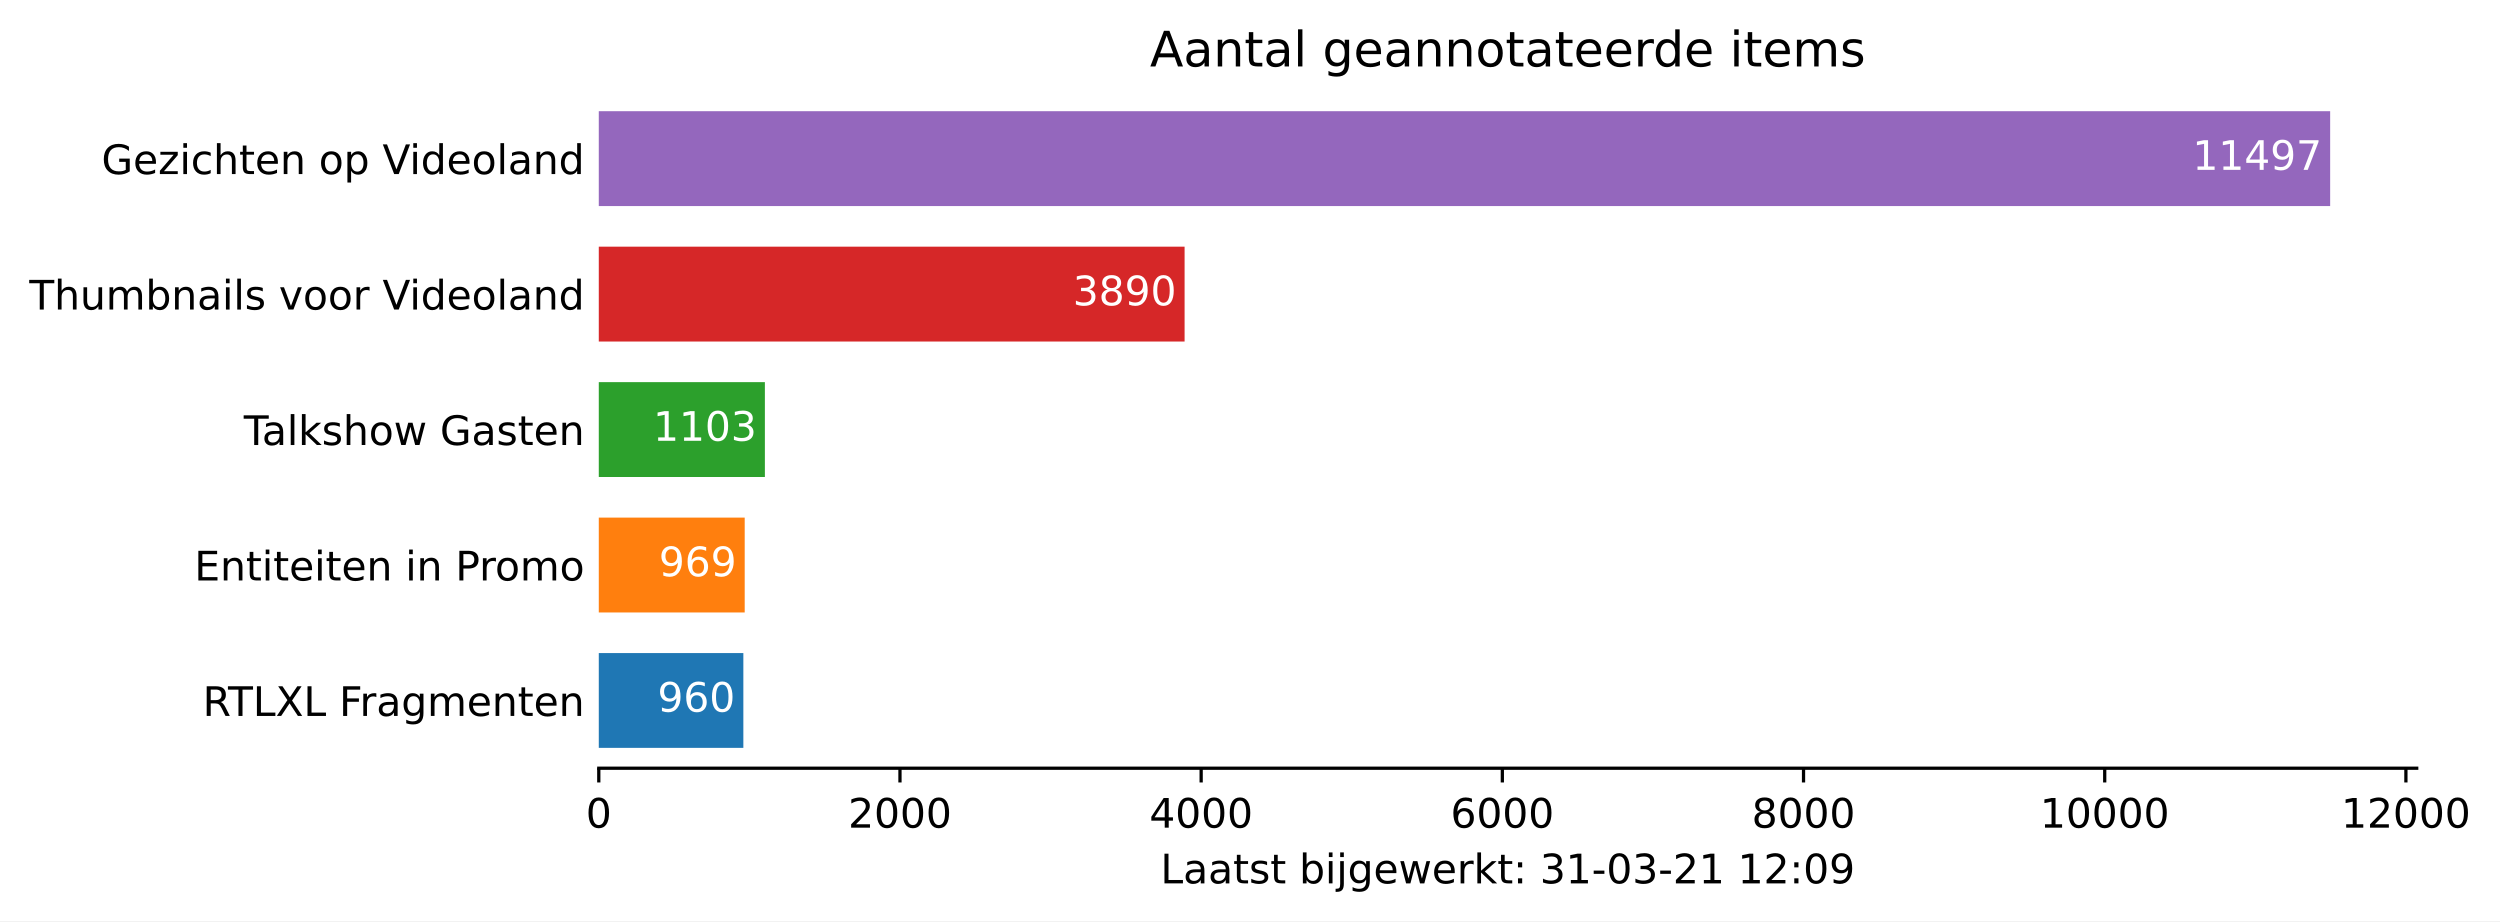
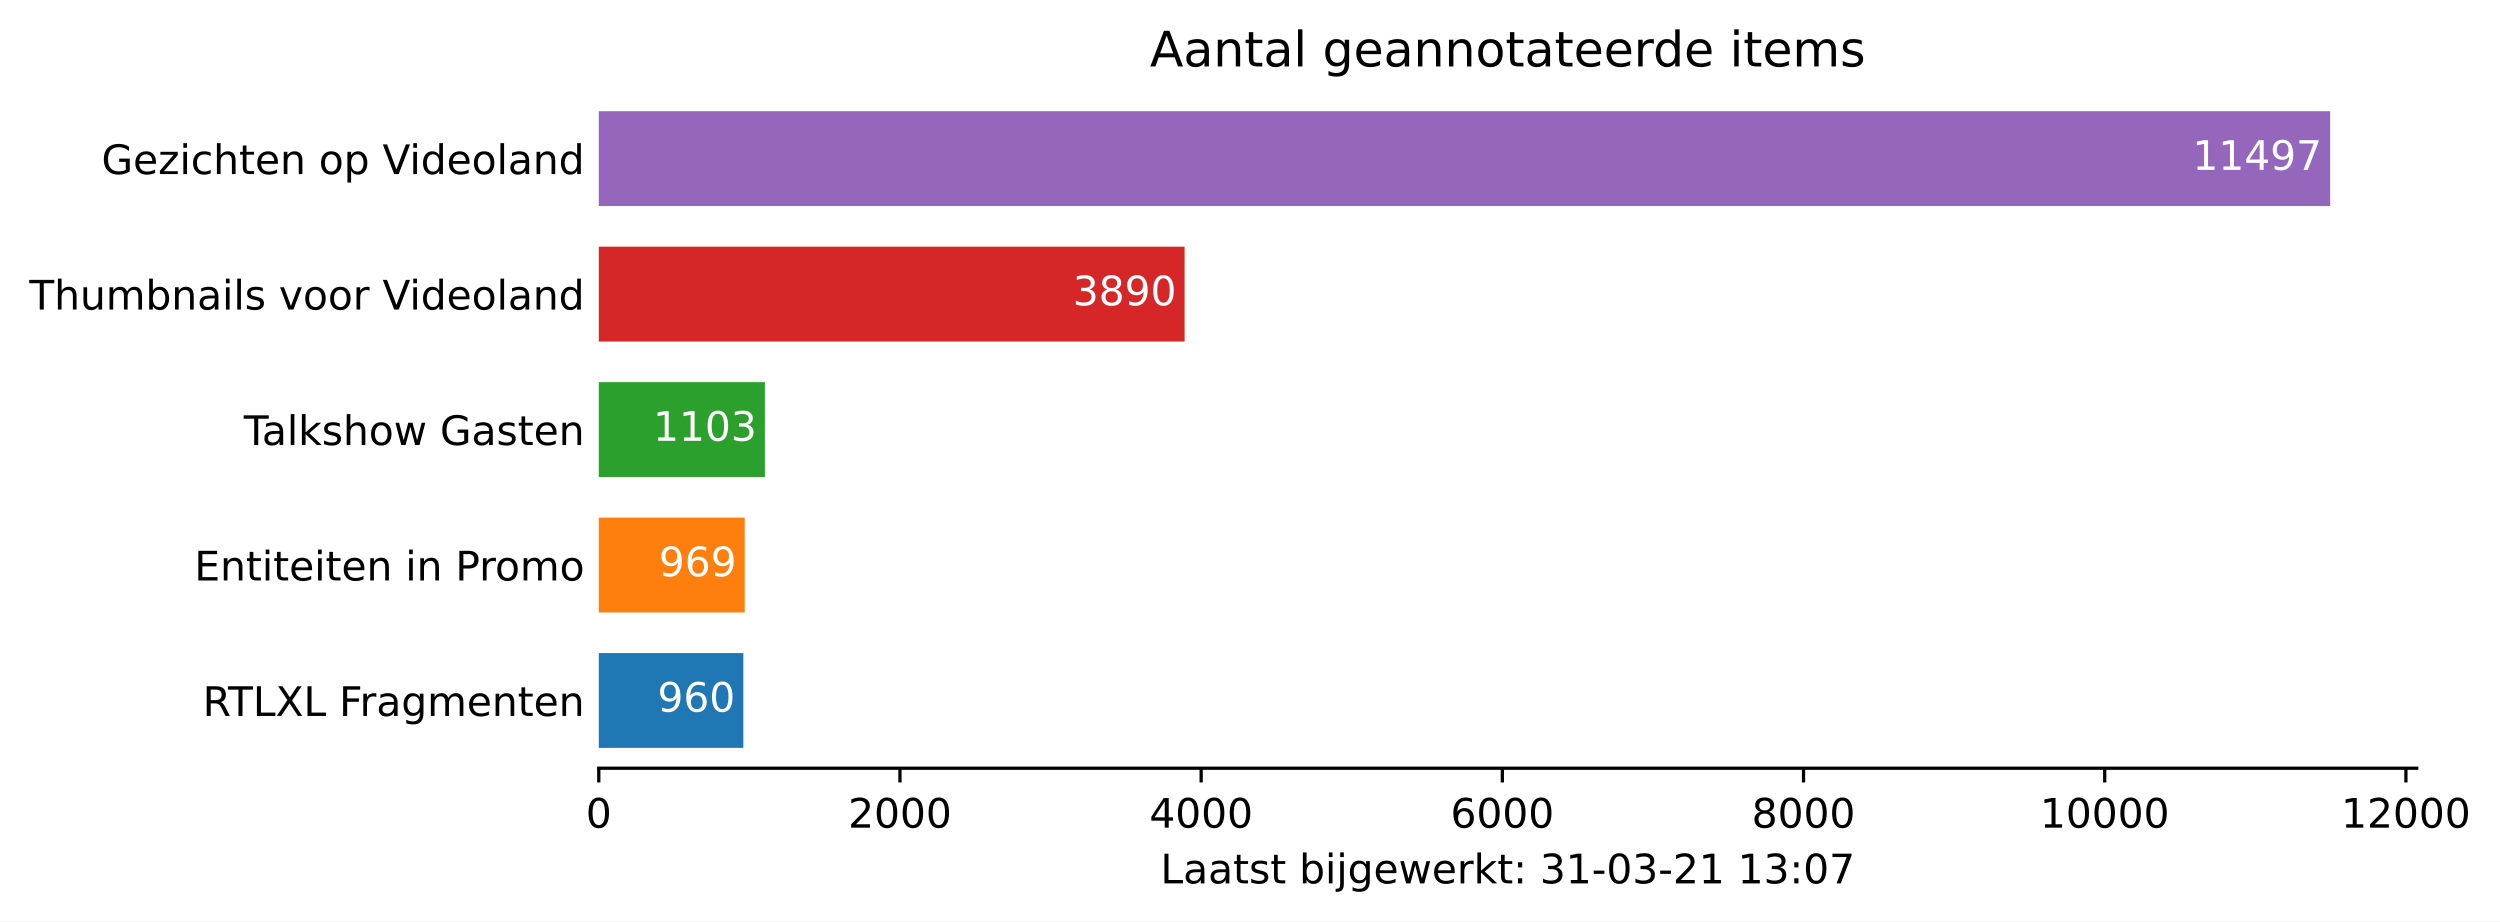
<svg xmlns="http://www.w3.org/2000/svg" xmlns:xlink="http://www.w3.org/1999/xlink" height="226.194pt" version="1.1" viewBox="0 0 613.882 226.194" width="613.882pt">
  <defs>
    <style type="text/css">*{stroke-linecap:butt;stroke-linejoin:round;}</style>
  </defs>
  <g id="figure_1">
    <g id="patch_1">
      <path d="M 0 226.194  L 613.882 226.194  L 613.882 0  L 0 0  z " style="fill:#ffffff;" />
    </g>
    <g id="axes_1">
      <g id="patch_2">
        <path d="M 147.033 188.638  L 593.433 188.638  L 593.433 22.318  L 147.033 22.318  z " style="fill:#ffffff;" />
      </g>
      <g id="patch_3">
-         <path clip-path="url(#p473a763b4d)" d="M 147.033 183.649  L 182.532 183.649  L 182.532 160.364  L 147.033 160.364  z " style="fill:#1f77b4;" />
+         <path clip-path="url(#p6f195772af)" d="M 147.033 183.649  L 182.532 183.649  L 182.532 160.364  L 147.033 160.364  z " style="fill:#1f77b4;" />
      </g>
      <g id="patch_4">
-         <path clip-path="url(#p473a763b4d)" d="M 147.033 150.385  L 182.865 150.385  L 182.865 127.1  L 147.033 127.1  z " style="fill:#ff7f0e;" />
+         <path clip-path="url(#p6f195772af)" d="M 147.033 150.385  L 182.865 150.385  L 182.865 127.1  L 147.033 127.1  z " style="fill:#ff7f0e;" />
      </g>
      <g id="patch_5">
-         <path clip-path="url(#p473a763b4d)" d="M 147.033 117.121  L 187.82 117.121  L 187.82 93.836  L 147.033 93.836  z " style="fill:#2ca02c;" />
+         <path clip-path="url(#p6f195772af)" d="M 147.033 117.121  L 187.82 117.121  L 187.82 93.836  L 147.033 93.836  z " style="fill:#2ca02c;" />
      </g>
      <g id="patch_6">
-         <path clip-path="url(#p473a763b4d)" d="M 147.033 83.857  L 290.88 83.857  L 290.88 60.572  L 147.033 60.572  z " style="fill:#d62728;" />
+         <path clip-path="url(#p6f195772af)" d="M 147.033 83.857  L 290.88 83.857  L 290.88 60.572  L 147.033 60.572  z " style="fill:#d62728;" />
      </g>
      <g id="patch_7">
-         <path clip-path="url(#p473a763b4d)" d="M 147.033 50.593  L 572.176 50.593  L 572.176 27.308  L 147.033 27.308  z " style="fill:#9467bd;" />
+         <path clip-path="url(#p6f195772af)" d="M 147.033 50.593  L 572.176 50.593  L 572.176 27.308  L 147.033 27.308  z " style="fill:#9467bd;" />
      </g>
      <g id="matplotlib.axis_1">
        <g id="xtick_1">
          <g id="line2d_1">
            <defs>
-               <path d="M 0 0  L 0 3.5  " id="m1b394b6d8b" style="stroke:#000000;stroke-width:0.8;" />
+               <path d="M 0 0  L 0 3.5  " id="m5b0b73ad3b" style="stroke:#000000;stroke-width:0.8;" />
            </defs>
            <g>
-               <use style="stroke:#000000;stroke-width:0.8;" x="147.033" xlink:href="#m1b394b6d8b" y="188.638" />
+               <use style="stroke:#000000;stroke-width:0.8;" x="147.033" xlink:href="#m5b0b73ad3b" y="188.638" />
            </g>
          </g>
          <g id="text_1">
            <g transform="translate(143.8516 203.2366)scale(0.1 -0.1)">
              <defs>
                <path d="M 2034 4250  Q 1547 4250 1301 3770  Q 1056 3291 1056 2328  Q 1056 1369 1301 889  Q 1547 409 2034 409  Q 2525 409 2770 889  Q 3016 1369 3016 2328  Q 3016 3291 2770 3770  Q 2525 4250 2034 4250  z M 2034 4750  Q 2819 4750 3233 4129  Q 3647 3509 3647 2328  Q 3647 1150 3233 529  Q 2819 -91 2034 -91  Q 1250 -91 836 529  Q 422 1150 422 2328  Q 422 3509 836 4129  Q 1250 4750 2034 4750  z " id="DejaVuSans-30" transform="scale(0.015625)" />
              </defs>
              <use xlink:href="#DejaVuSans-30" />
            </g>
          </g>
        </g>
        <g id="xtick_2">
          <g id="line2d_2">
            <g>
-               <use style="stroke:#000000;stroke-width:0.8;" x="220.99" xlink:href="#m1b394b6d8b" y="188.638" />
+               <use style="stroke:#000000;stroke-width:0.8;" x="220.99" xlink:href="#m5b0b73ad3b" y="188.638" />
            </g>
          </g>
          <g id="text_2">
            <g transform="translate(208.265 203.2366)scale(0.1 -0.1)">
              <defs>
                <path d="M 1228 531  L 3431 531  L 3431 0  L 469 0  L 469 531  Q 828 903 1448 1529  Q 2069 2156 2228 2338  Q 2531 2678 2651 2914  Q 2772 3150 2772 3378  Q 2772 3750 2511 3984  Q 2250 4219 1831 4219  Q 1534 4219 1204 4116  Q 875 4013 500 3803  L 500 4441  Q 881 4594 1212 4672  Q 1544 4750 1819 4750  Q 2544 4750 2975 4387  Q 3406 4025 3406 3419  Q 3406 3131 3298 2873  Q 3191 2616 2906 2266  Q 2828 2175 2409 1742  Q 1991 1309 1228 531  z " id="DejaVuSans-32" transform="scale(0.015625)" />
              </defs>
              <use xlink:href="#DejaVuSans-32" />
              <use x="63.623" xlink:href="#DejaVuSans-30" />
              <use x="127.246" xlink:href="#DejaVuSans-30" />
              <use x="190.869" xlink:href="#DejaVuSans-30" />
            </g>
          </g>
        </g>
        <g id="xtick_3">
          <g id="line2d_3">
            <g>
-               <use style="stroke:#000000;stroke-width:0.8;" x="294.947" xlink:href="#m1b394b6d8b" y="188.638" />
+               <use style="stroke:#000000;stroke-width:0.8;" x="294.947" xlink:href="#m5b0b73ad3b" y="188.638" />
            </g>
          </g>
          <g id="text_3">
            <g transform="translate(282.2222 203.2366)scale(0.1 -0.1)">
              <defs>
                <path d="M 2419 4116  L 825 1625  L 2419 1625  L 2419 4116  z M 2253 4666  L 3047 4666  L 3047 1625  L 3713 1625  L 3713 1100  L 3047 1100  L 3047 0  L 2419 0  L 2419 1100  L 313 1100  L 313 1709  L 2253 4666  z " id="DejaVuSans-34" transform="scale(0.015625)" />
              </defs>
              <use xlink:href="#DejaVuSans-34" />
              <use x="63.623" xlink:href="#DejaVuSans-30" />
              <use x="127.246" xlink:href="#DejaVuSans-30" />
              <use x="190.869" xlink:href="#DejaVuSans-30" />
            </g>
          </g>
        </g>
        <g id="xtick_4">
          <g id="line2d_4">
            <g>
-               <use style="stroke:#000000;stroke-width:0.8;" x="368.904" xlink:href="#m1b394b6d8b" y="188.638" />
+               <use style="stroke:#000000;stroke-width:0.8;" x="368.904" xlink:href="#m5b0b73ad3b" y="188.638" />
            </g>
          </g>
          <g id="text_4">
            <g transform="translate(356.1794 203.2366)scale(0.1 -0.1)">
              <defs>
                <path d="M 2113 2584  Q 1688 2584 1439 2293  Q 1191 2003 1191 1497  Q 1191 994 1439 701  Q 1688 409 2113 409  Q 2538 409 2786 701  Q 3034 994 3034 1497  Q 3034 2003 2786 2293  Q 2538 2584 2113 2584  z M 3366 4563  L 3366 3988  Q 3128 4100 2886 4159  Q 2644 4219 2406 4219  Q 1781 4219 1451 3797  Q 1122 3375 1075 2522  Q 1259 2794 1537 2939  Q 1816 3084 2150 3084  Q 2853 3084 3261 2657  Q 3669 2231 3669 1497  Q 3669 778 3244 343  Q 2819 -91 2113 -91  Q 1303 -91 875 529  Q 447 1150 447 2328  Q 447 3434 972 4092  Q 1497 4750 2381 4750  Q 2619 4750 2861 4703  Q 3103 4656 3366 4563  z " id="DejaVuSans-36" transform="scale(0.015625)" />
              </defs>
              <use xlink:href="#DejaVuSans-36" />
              <use x="63.623" xlink:href="#DejaVuSans-30" />
              <use x="127.246" xlink:href="#DejaVuSans-30" />
              <use x="190.869" xlink:href="#DejaVuSans-30" />
            </g>
          </g>
        </g>
        <g id="xtick_5">
          <g id="line2d_5">
            <g>
-               <use style="stroke:#000000;stroke-width:0.8;" x="442.862" xlink:href="#m1b394b6d8b" y="188.638" />
+               <use style="stroke:#000000;stroke-width:0.8;" x="442.862" xlink:href="#m5b0b73ad3b" y="188.638" />
            </g>
          </g>
          <g id="text_5">
            <g transform="translate(430.1365 203.2366)scale(0.1 -0.1)">
              <defs>
                <path d="M 2034 2216  Q 1584 2216 1326 1975  Q 1069 1734 1069 1313  Q 1069 891 1326 650  Q 1584 409 2034 409  Q 2484 409 2743 651  Q 3003 894 3003 1313  Q 3003 1734 2745 1975  Q 2488 2216 2034 2216  z M 1403 2484  Q 997 2584 770 2862  Q 544 3141 544 3541  Q 544 4100 942 4425  Q 1341 4750 2034 4750  Q 2731 4750 3128 4425  Q 3525 4100 3525 3541  Q 3525 3141 3298 2862  Q 3072 2584 2669 2484  Q 3125 2378 3379 2068  Q 3634 1759 3634 1313  Q 3634 634 3220 271  Q 2806 -91 2034 -91  Q 1263 -91 848 271  Q 434 634 434 1313  Q 434 1759 690 2068  Q 947 2378 1403 2484  z M 1172 3481  Q 1172 3119 1398 2916  Q 1625 2713 2034 2713  Q 2441 2713 2670 2916  Q 2900 3119 2900 3481  Q 2900 3844 2670 4047  Q 2441 4250 2034 4250  Q 1625 4250 1398 4047  Q 1172 3844 1172 3481  z " id="DejaVuSans-38" transform="scale(0.015625)" />
              </defs>
              <use xlink:href="#DejaVuSans-38" />
              <use x="63.623" xlink:href="#DejaVuSans-30" />
              <use x="127.246" xlink:href="#DejaVuSans-30" />
              <use x="190.869" xlink:href="#DejaVuSans-30" />
            </g>
          </g>
        </g>
        <g id="xtick_6">
          <g id="line2d_6">
            <g>
-               <use style="stroke:#000000;stroke-width:0.8;" x="516.819" xlink:href="#m1b394b6d8b" y="188.638" />
+               <use style="stroke:#000000;stroke-width:0.8;" x="516.819" xlink:href="#m5b0b73ad3b" y="188.638" />
            </g>
          </g>
          <g id="text_6">
            <g transform="translate(500.9125 203.2366)scale(0.1 -0.1)">
              <defs>
                <path d="M 794 531  L 1825 531  L 1825 4091  L 703 3866  L 703 4441  L 1819 4666  L 2450 4666  L 2450 531  L 3481 531  L 3481 0  L 794 0  L 794 531  z " id="DejaVuSans-31" transform="scale(0.015625)" />
              </defs>
              <use xlink:href="#DejaVuSans-31" />
              <use x="63.623" xlink:href="#DejaVuSans-30" />
              <use x="127.246" xlink:href="#DejaVuSans-30" />
              <use x="190.869" xlink:href="#DejaVuSans-30" />
              <use x="254.492" xlink:href="#DejaVuSans-30" />
            </g>
          </g>
        </g>
        <g id="xtick_7">
          <g id="line2d_7">
            <g>
-               <use style="stroke:#000000;stroke-width:0.8;" x="590.776" xlink:href="#m1b394b6d8b" y="188.638" />
+               <use style="stroke:#000000;stroke-width:0.8;" x="590.776" xlink:href="#m5b0b73ad3b" y="188.638" />
            </g>
          </g>
          <g id="text_7">
            <g transform="translate(574.8697 203.2366)scale(0.1 -0.1)">
              <use xlink:href="#DejaVuSans-31" />
              <use x="63.623" xlink:href="#DejaVuSans-32" />
              <use x="127.246" xlink:href="#DejaVuSans-30" />
              <use x="190.869" xlink:href="#DejaVuSans-30" />
              <use x="254.492" xlink:href="#DejaVuSans-30" />
            </g>
          </g>
        </g>
        <g id="text_8">
          <g transform="translate(284.9578 216.9147)scale(0.1 -0.1)">
            <defs>
              <path d="M 628 4666  L 1259 4666  L 1259 531  L 3531 531  L 3531 0  L 628 0  L 628 4666  z " id="DejaVuSans-4c" transform="scale(0.015625)" />
              <path d="M 2194 1759  Q 1497 1759 1228 1600  Q 959 1441 959 1056  Q 959 750 1161 570  Q 1363 391 1709 391  Q 2188 391 2477 730  Q 2766 1069 2766 1631  L 2766 1759  L 2194 1759  z M 3341 1997  L 3341 0  L 2766 0  L 2766 531  Q 2569 213 2275 61  Q 1981 -91 1556 -91  Q 1019 -91 701 211  Q 384 513 384 1019  Q 384 1609 779 1909  Q 1175 2209 1959 2209  L 2766 2209  L 2766 2266  Q 2766 2663 2505 2880  Q 2244 3097 1772 3097  Q 1472 3097 1187 3025  Q 903 2953 641 2809  L 641 3341  Q 956 3463 1253 3523  Q 1550 3584 1831 3584  Q 2591 3584 2966 3190  Q 3341 2797 3341 1997  z " id="DejaVuSans-61" transform="scale(0.015625)" />
              <path d="M 1172 4494  L 1172 3500  L 2356 3500  L 2356 3053  L 1172 3053  L 1172 1153  Q 1172 725 1289 603  Q 1406 481 1766 481  L 2356 481  L 2356 0  L 1766 0  Q 1100 0 847 248  Q 594 497 594 1153  L 594 3053  L 172 3053  L 172 3500  L 594 3500  L 594 4494  L 1172 4494  z " id="DejaVuSans-74" transform="scale(0.015625)" />
              <path d="M 2834 3397  L 2834 2853  Q 2591 2978 2328 3040  Q 2066 3103 1784 3103  Q 1356 3103 1142 2972  Q 928 2841 928 2578  Q 928 2378 1081 2264  Q 1234 2150 1697 2047  L 1894 2003  Q 2506 1872 2764 1633  Q 3022 1394 3022 966  Q 3022 478 2636 193  Q 2250 -91 1575 -91  Q 1294 -91 989 -36  Q 684 19 347 128  L 347 722  Q 666 556 975 473  Q 1284 391 1588 391  Q 1994 391 2212 530  Q 2431 669 2431 922  Q 2431 1156 2273 1281  Q 2116 1406 1581 1522  L 1381 1569  Q 847 1681 609 1914  Q 372 2147 372 2553  Q 372 3047 722 3315  Q 1072 3584 1716 3584  Q 2034 3584 2315 3537  Q 2597 3491 2834 3397  z " id="DejaVuSans-73" transform="scale(0.015625)" />
              <path id="DejaVuSans-20" transform="scale(0.015625)" />
              <path d="M 3116 1747  Q 3116 2381 2855 2742  Q 2594 3103 2138 3103  Q 1681 3103 1420 2742  Q 1159 2381 1159 1747  Q 1159 1113 1420 752  Q 1681 391 2138 391  Q 2594 391 2855 752  Q 3116 1113 3116 1747  z M 1159 2969  Q 1341 3281 1617 3432  Q 1894 3584 2278 3584  Q 2916 3584 3314 3078  Q 3713 2572 3713 1747  Q 3713 922 3314 415  Q 2916 -91 2278 -91  Q 1894 -91 1617 61  Q 1341 213 1159 525  L 1159 0  L 581 0  L 581 4863  L 1159 4863  L 1159 2969  z " id="DejaVuSans-62" transform="scale(0.015625)" />
              <path d="M 603 3500  L 1178 3500  L 1178 0  L 603 0  L 603 3500  z M 603 4863  L 1178 4863  L 1178 4134  L 603 4134  L 603 4863  z " id="DejaVuSans-69" transform="scale(0.015625)" />
              <path d="M 603 3500  L 1178 3500  L 1178 -63  Q 1178 -731 923 -1031  Q 669 -1331 103 -1331  L -116 -1331  L -116 -844  L 38 -844  Q 366 -844 484 -692  Q 603 -541 603 -63  L 603 3500  z M 603 4863  L 1178 4863  L 1178 4134  L 603 4134  L 603 4863  z " id="DejaVuSans-6a" transform="scale(0.015625)" />
              <path d="M 2906 1791  Q 2906 2416 2648 2759  Q 2391 3103 1925 3103  Q 1463 3103 1205 2759  Q 947 2416 947 1791  Q 947 1169 1205 825  Q 1463 481 1925 481  Q 2391 481 2648 825  Q 2906 1169 2906 1791  z M 3481 434  Q 3481 -459 3084 -895  Q 2688 -1331 1869 -1331  Q 1566 -1331 1297 -1286  Q 1028 -1241 775 -1147  L 775 -588  Q 1028 -725 1275 -790  Q 1522 -856 1778 -856  Q 2344 -856 2625 -561  Q 2906 -266 2906 331  L 2906 616  Q 2728 306 2450 153  Q 2172 0 1784 0  Q 1141 0 747 490  Q 353 981 353 1791  Q 353 2603 747 3093  Q 1141 3584 1784 3584  Q 2172 3584 2450 3431  Q 2728 3278 2906 2969  L 2906 3500  L 3481 3500  L 3481 434  z " id="DejaVuSans-67" transform="scale(0.015625)" />
              <path d="M 3597 1894  L 3597 1613  L 953 1613  Q 991 1019 1311 708  Q 1631 397 2203 397  Q 2534 397 2845 478  Q 3156 559 3463 722  L 3463 178  Q 3153 47 2828 -22  Q 2503 -91 2169 -91  Q 1331 -91 842 396  Q 353 884 353 1716  Q 353 2575 817 3079  Q 1281 3584 2069 3584  Q 2775 3584 3186 3129  Q 3597 2675 3597 1894  z M 3022 2063  Q 3016 2534 2758 2815  Q 2500 3097 2075 3097  Q 1594 3097 1305 2825  Q 1016 2553 972 2059  L 3022 2063  z " id="DejaVuSans-65" transform="scale(0.015625)" />
              <path d="M 269 3500  L 844 3500  L 1563 769  L 2278 3500  L 2956 3500  L 3675 769  L 4391 3500  L 4966 3500  L 4050 0  L 3372 0  L 2619 2869  L 1863 0  L 1184 0  L 269 3500  z " id="DejaVuSans-77" transform="scale(0.015625)" />
              <path d="M 2631 2963  Q 2534 3019 2420 3045  Q 2306 3072 2169 3072  Q 1681 3072 1420 2755  Q 1159 2438 1159 1844  L 1159 0  L 581 0  L 581 3500  L 1159 3500  L 1159 2956  Q 1341 3275 1631 3429  Q 1922 3584 2338 3584  Q 2397 3584 2469 3576  Q 2541 3569 2628 3553  L 2631 2963  z " id="DejaVuSans-72" transform="scale(0.015625)" />
              <path d="M 581 4863  L 1159 4863  L 1159 1991  L 2875 3500  L 3609 3500  L 1753 1863  L 3688 0  L 2938 0  L 1159 1709  L 1159 0  L 581 0  L 581 4863  z " id="DejaVuSans-6b" transform="scale(0.015625)" />
              <path d="M 750 794  L 1409 794  L 1409 0  L 750 0  L 750 794  z M 750 3309  L 1409 3309  L 1409 2516  L 750 2516  L 750 3309  z " id="DejaVuSans-3a" transform="scale(0.015625)" />
              <path d="M 2597 2516  Q 3050 2419 3304 2112  Q 3559 1806 3559 1356  Q 3559 666 3084 287  Q 2609 -91 1734 -91  Q 1441 -91 1130 -33  Q 819 25 488 141  L 488 750  Q 750 597 1062 519  Q 1375 441 1716 441  Q 2309 441 2620 675  Q 2931 909 2931 1356  Q 2931 1769 2642 2001  Q 2353 2234 1838 2234  L 1294 2234  L 1294 2753  L 1863 2753  Q 2328 2753 2575 2939  Q 2822 3125 2822 3475  Q 2822 3834 2567 4026  Q 2313 4219 1838 4219  Q 1578 4219 1281 4162  Q 984 4106 628 3988  L 628 4550  Q 988 4650 1302 4700  Q 1616 4750 1894 4750  Q 2613 4750 3031 4423  Q 3450 4097 3450 3541  Q 3450 3153 3228 2886  Q 3006 2619 2597 2516  z " id="DejaVuSans-33" transform="scale(0.015625)" />
              <path d="M 313 2009  L 1997 2009  L 1997 1497  L 313 1497  L 313 2009  z " id="DejaVuSans-2d" transform="scale(0.015625)" />
-               <path d="M 703 97  L 703 672  Q 941 559 1184 500  Q 1428 441 1663 441  Q 2288 441 2617 861  Q 2947 1281 2994 2138  Q 2813 1869 2534 1725  Q 2256 1581 1919 1581  Q 1219 1581 811 2004  Q 403 2428 403 3163  Q 403 3881 828 4315  Q 1253 4750 1959 4750  Q 2769 4750 3195 4129  Q 3622 3509 3622 2328  Q 3622 1225 3098 567  Q 2575 -91 1691 -91  Q 1453 -91 1209 -44  Q 966 3 703 97  z M 1959 2075  Q 2384 2075 2632 2365  Q 2881 2656 2881 3163  Q 2881 3666 2632 3958  Q 2384 4250 1959 4250  Q 1534 4250 1286 3958  Q 1038 3666 1038 3163  Q 1038 2656 1286 2365  Q 1534 2075 1959 2075  z " id="DejaVuSans-39" transform="scale(0.015625)" />
+               <path d="M 525 4666  L 3525 4666  L 3525 4397  L 1831 0  L 1172 0  L 2766 4134  L 525 4134  L 525 4666  z " id="DejaVuSans-37" transform="scale(0.015625)" />
            </defs>
            <use xlink:href="#DejaVuSans-4c" />
            <use x="55.713" xlink:href="#DejaVuSans-61" />
            <use x="116.992" xlink:href="#DejaVuSans-61" />
            <use x="178.271" xlink:href="#DejaVuSans-74" />
            <use x="217.48" xlink:href="#DejaVuSans-73" />
            <use x="269.58" xlink:href="#DejaVuSans-74" />
            <use x="308.789" xlink:href="#DejaVuSans-20" />
            <use x="340.576" xlink:href="#DejaVuSans-62" />
            <use x="404.053" xlink:href="#DejaVuSans-69" />
            <use x="431.836" xlink:href="#DejaVuSans-6a" />
            <use x="459.619" xlink:href="#DejaVuSans-67" />
            <use x="523.096" xlink:href="#DejaVuSans-65" />
            <use x="584.619" xlink:href="#DejaVuSans-77" />
            <use x="666.406" xlink:href="#DejaVuSans-65" />
            <use x="727.93" xlink:href="#DejaVuSans-72" />
            <use x="769.043" xlink:href="#DejaVuSans-6b" />
            <use x="826.953" xlink:href="#DejaVuSans-74" />
            <use x="866.162" xlink:href="#DejaVuSans-3a" />
            <use x="899.854" xlink:href="#DejaVuSans-20" />
            <use x="931.641" xlink:href="#DejaVuSans-33" />
            <use x="995.264" xlink:href="#DejaVuSans-31" />
            <use x="1058.887" xlink:href="#DejaVuSans-2d" />
            <use x="1094.971" xlink:href="#DejaVuSans-30" />
            <use x="1158.594" xlink:href="#DejaVuSans-33" />
            <use x="1222.217" xlink:href="#DejaVuSans-2d" />
            <use x="1258.301" xlink:href="#DejaVuSans-32" />
            <use x="1321.924" xlink:href="#DejaVuSans-31" />
            <use x="1385.547" xlink:href="#DejaVuSans-20" />
            <use x="1417.334" xlink:href="#DejaVuSans-31" />
-             <use x="1480.957" xlink:href="#DejaVuSans-32" />
+             <use x="1480.957" xlink:href="#DejaVuSans-33" />
            <use x="1544.58" xlink:href="#DejaVuSans-3a" />
            <use x="1578.271" xlink:href="#DejaVuSans-30" />
-             <use x="1641.895" xlink:href="#DejaVuSans-39" />
+             <use x="1641.895" xlink:href="#DejaVuSans-37" />
          </g>
        </g>
      </g>
      <g id="matplotlib.axis_2">
        <g id="ytick_1">
          <g id="line2d_8" />
          <g id="text_9">
            <g transform="translate(49.77344 175.8053)scale(0.1 -0.1)">
              <defs>
                <path d="M 2841 2188  Q 3044 2119 3236 1894  Q 3428 1669 3622 1275  L 4263 0  L 3584 0  L 2988 1197  Q 2756 1666 2539 1819  Q 2322 1972 1947 1972  L 1259 1972  L 1259 0  L 628 0  L 628 4666  L 2053 4666  Q 2853 4666 3247 4331  Q 3641 3997 3641 3322  Q 3641 2881 3436 2590  Q 3231 2300 2841 2188  z M 1259 4147  L 1259 2491  L 2053 2491  Q 2509 2491 2742 2702  Q 2975 2913 2975 3322  Q 2975 3731 2742 3939  Q 2509 4147 2053 4147  L 1259 4147  z " id="DejaVuSans-52" transform="scale(0.015625)" />
                <path d="M -19 4666  L 3928 4666  L 3928 4134  L 2272 4134  L 2272 0  L 1638 0  L 1638 4134  L -19 4134  L -19 4666  z " id="DejaVuSans-54" transform="scale(0.015625)" />
                <path d="M 403 4666  L 1081 4666  L 2241 2931  L 3406 4666  L 4084 4666  L 2584 2425  L 4184 0  L 3506 0  L 2194 1984  L 872 0  L 191 0  L 1856 2491  L 403 4666  z " id="DejaVuSans-58" transform="scale(0.015625)" />
                <path d="M 628 4666  L 3309 4666  L 3309 4134  L 1259 4134  L 1259 2759  L 3109 2759  L 3109 2228  L 1259 2228  L 1259 0  L 628 0  L 628 4666  z " id="DejaVuSans-46" transform="scale(0.015625)" />
                <path d="M 3328 2828  Q 3544 3216 3844 3400  Q 4144 3584 4550 3584  Q 5097 3584 5394 3201  Q 5691 2819 5691 2113  L 5691 0  L 5113 0  L 5113 2094  Q 5113 2597 4934 2840  Q 4756 3084 4391 3084  Q 3944 3084 3684 2787  Q 3425 2491 3425 1978  L 3425 0  L 2847 0  L 2847 2094  Q 2847 2600 2669 2842  Q 2491 3084 2119 3084  Q 1678 3084 1418 2786  Q 1159 2488 1159 1978  L 1159 0  L 581 0  L 581 3500  L 1159 3500  L 1159 2956  Q 1356 3278 1631 3431  Q 1906 3584 2284 3584  Q 2666 3584 2933 3390  Q 3200 3197 3328 2828  z " id="DejaVuSans-6d" transform="scale(0.015625)" />
                <path d="M 3513 2113  L 3513 0  L 2938 0  L 2938 2094  Q 2938 2591 2744 2837  Q 2550 3084 2163 3084  Q 1697 3084 1428 2787  Q 1159 2491 1159 1978  L 1159 0  L 581 0  L 581 3500  L 1159 3500  L 1159 2956  Q 1366 3272 1645 3428  Q 1925 3584 2291 3584  Q 2894 3584 3203 3211  Q 3513 2838 3513 2113  z " id="DejaVuSans-6e" transform="scale(0.015625)" />
              </defs>
              <use xlink:href="#DejaVuSans-52" />
              <use x="62.232" xlink:href="#DejaVuSans-54" />
              <use x="123.316" xlink:href="#DejaVuSans-4c" />
              <use x="179.029" xlink:href="#DejaVuSans-58" />
              <use x="247.535" xlink:href="#DejaVuSans-4c" />
              <use x="303.248" xlink:href="#DejaVuSans-20" />
              <use x="335.035" xlink:href="#DejaVuSans-46" />
              <use x="385.305" xlink:href="#DejaVuSans-72" />
              <use x="426.418" xlink:href="#DejaVuSans-61" />
              <use x="487.697" xlink:href="#DejaVuSans-67" />
              <use x="551.174" xlink:href="#DejaVuSans-6d" />
              <use x="648.586" xlink:href="#DejaVuSans-65" />
              <use x="710.109" xlink:href="#DejaVuSans-6e" />
              <use x="773.488" xlink:href="#DejaVuSans-74" />
              <use x="812.697" xlink:href="#DejaVuSans-65" />
              <use x="874.221" xlink:href="#DejaVuSans-6e" />
            </g>
          </g>
        </g>
        <g id="ytick_2">
          <g id="line2d_9" />
          <g id="text_10">
            <g transform="translate(47.725 142.5413)scale(0.1 -0.1)">
              <defs>
                <path d="M 628 4666  L 3578 4666  L 3578 4134  L 1259 4134  L 1259 2753  L 3481 2753  L 3481 2222  L 1259 2222  L 1259 531  L 3634 531  L 3634 0  L 628 0  L 628 4666  z " id="DejaVuSans-45" transform="scale(0.015625)" />
                <path d="M 1259 4147  L 1259 2394  L 2053 2394  Q 2494 2394 2734 2622  Q 2975 2850 2975 3272  Q 2975 3691 2734 3919  Q 2494 4147 2053 4147  L 1259 4147  z M 628 4666  L 2053 4666  Q 2838 4666 3239 4311  Q 3641 3956 3641 3272  Q 3641 2581 3239 2228  Q 2838 1875 2053 1875  L 1259 1875  L 1259 0  L 628 0  L 628 4666  z " id="DejaVuSans-50" transform="scale(0.015625)" />
                <path d="M 1959 3097  Q 1497 3097 1228 2736  Q 959 2375 959 1747  Q 959 1119 1226 758  Q 1494 397 1959 397  Q 2419 397 2687 759  Q 2956 1122 2956 1747  Q 2956 2369 2687 2733  Q 2419 3097 1959 3097  z M 1959 3584  Q 2709 3584 3137 3096  Q 3566 2609 3566 1747  Q 3566 888 3137 398  Q 2709 -91 1959 -91  Q 1206 -91 779 398  Q 353 888 353 1747  Q 353 2609 779 3096  Q 1206 3584 1959 3584  z " id="DejaVuSans-6f" transform="scale(0.015625)" />
              </defs>
              <use xlink:href="#DejaVuSans-45" />
              <use x="63.184" xlink:href="#DejaVuSans-6e" />
              <use x="126.562" xlink:href="#DejaVuSans-74" />
              <use x="165.771" xlink:href="#DejaVuSans-69" />
              <use x="193.555" xlink:href="#DejaVuSans-74" />
              <use x="232.764" xlink:href="#DejaVuSans-65" />
              <use x="294.287" xlink:href="#DejaVuSans-69" />
              <use x="322.07" xlink:href="#DejaVuSans-74" />
              <use x="361.279" xlink:href="#DejaVuSans-65" />
              <use x="422.803" xlink:href="#DejaVuSans-6e" />
              <use x="486.182" xlink:href="#DejaVuSans-20" />
              <use x="517.969" xlink:href="#DejaVuSans-69" />
              <use x="545.752" xlink:href="#DejaVuSans-6e" />
              <use x="609.131" xlink:href="#DejaVuSans-20" />
              <use x="640.918" xlink:href="#DejaVuSans-50" />
              <use x="699.471" xlink:href="#DejaVuSans-72" />
              <use x="738.334" xlink:href="#DejaVuSans-6f" />
              <use x="799.516" xlink:href="#DejaVuSans-6d" />
              <use x="896.928" xlink:href="#DejaVuSans-6f" />
            </g>
          </g>
        </g>
        <g id="ytick_3">
          <g id="line2d_10" />
          <g id="text_11">
            <g transform="translate(59.85938 109.2773)scale(0.1 -0.1)">
              <defs>
                <path d="M 603 4863  L 1178 4863  L 1178 0  L 603 0  L 603 4863  z " id="DejaVuSans-6c" transform="scale(0.015625)" />
                <path d="M 3513 2113  L 3513 0  L 2938 0  L 2938 2094  Q 2938 2591 2744 2837  Q 2550 3084 2163 3084  Q 1697 3084 1428 2787  Q 1159 2491 1159 1978  L 1159 0  L 581 0  L 581 4863  L 1159 4863  L 1159 2956  Q 1366 3272 1645 3428  Q 1925 3584 2291 3584  Q 2894 3584 3203 3211  Q 3513 2838 3513 2113  z " id="DejaVuSans-68" transform="scale(0.015625)" />
                <path d="M 3809 666  L 3809 1919  L 2778 1919  L 2778 2438  L 4434 2438  L 4434 434  Q 4069 175 3628 42  Q 3188 -91 2688 -91  Q 1594 -91 976 548  Q 359 1188 359 2328  Q 359 3472 976 4111  Q 1594 4750 2688 4750  Q 3144 4750 3555 4637  Q 3966 4525 4313 4306  L 4313 3634  Q 3963 3931 3569 4081  Q 3175 4231 2741 4231  Q 1884 4231 1454 3753  Q 1025 3275 1025 2328  Q 1025 1384 1454 906  Q 1884 428 2741 428  Q 3075 428 3337 486  Q 3600 544 3809 666  z " id="DejaVuSans-47" transform="scale(0.015625)" />
              </defs>
              <use xlink:href="#DejaVuSans-54" />
              <use x="44.584" xlink:href="#DejaVuSans-61" />
              <use x="105.863" xlink:href="#DejaVuSans-6c" />
              <use x="133.646" xlink:href="#DejaVuSans-6b" />
              <use x="191.557" xlink:href="#DejaVuSans-73" />
              <use x="243.656" xlink:href="#DejaVuSans-68" />
              <use x="307.035" xlink:href="#DejaVuSans-6f" />
              <use x="368.217" xlink:href="#DejaVuSans-77" />
              <use x="450.004" xlink:href="#DejaVuSans-20" />
              <use x="481.791" xlink:href="#DejaVuSans-47" />
              <use x="559.281" xlink:href="#DejaVuSans-61" />
              <use x="620.561" xlink:href="#DejaVuSans-73" />
              <use x="672.66" xlink:href="#DejaVuSans-74" />
              <use x="711.869" xlink:href="#DejaVuSans-65" />
              <use x="773.393" xlink:href="#DejaVuSans-6e" />
            </g>
          </g>
        </g>
        <g id="ytick_4">
          <g id="line2d_11" />
          <g id="text_12">
            <g transform="translate(7.2 76.01334)scale(0.1 -0.1)">
              <defs>
                <path d="M 544 1381  L 544 3500  L 1119 3500  L 1119 1403  Q 1119 906 1312 657  Q 1506 409 1894 409  Q 2359 409 2629 706  Q 2900 1003 2900 1516  L 2900 3500  L 3475 3500  L 3475 0  L 2900 0  L 2900 538  Q 2691 219 2414 64  Q 2138 -91 1772 -91  Q 1169 -91 856 284  Q 544 659 544 1381  z M 1991 3584  L 1991 3584  z " id="DejaVuSans-75" transform="scale(0.015625)" />
                <path d="M 191 3500  L 800 3500  L 1894 563  L 2988 3500  L 3597 3500  L 2284 0  L 1503 0  L 191 3500  z " id="DejaVuSans-76" transform="scale(0.015625)" />
                <path d="M 1831 0  L 50 4666  L 709 4666  L 2188 738  L 3669 4666  L 4325 4666  L 2547 0  L 1831 0  z " id="DejaVuSans-56" transform="scale(0.015625)" />
                <path d="M 2906 2969  L 2906 4863  L 3481 4863  L 3481 0  L 2906 0  L 2906 525  Q 2725 213 2448 61  Q 2172 -91 1784 -91  Q 1150 -91 751 415  Q 353 922 353 1747  Q 353 2572 751 3078  Q 1150 3584 1784 3584  Q 2172 3584 2448 3432  Q 2725 3281 2906 2969  z M 947 1747  Q 947 1113 1208 752  Q 1469 391 1925 391  Q 2381 391 2643 752  Q 2906 1113 2906 1747  Q 2906 2381 2643 2742  Q 2381 3103 1925 3103  Q 1469 3103 1208 2742  Q 947 2381 947 1747  z " id="DejaVuSans-64" transform="scale(0.015625)" />
              </defs>
              <use xlink:href="#DejaVuSans-54" />
              <use x="61.084" xlink:href="#DejaVuSans-68" />
              <use x="124.463" xlink:href="#DejaVuSans-75" />
              <use x="187.842" xlink:href="#DejaVuSans-6d" />
              <use x="285.254" xlink:href="#DejaVuSans-62" />
              <use x="348.73" xlink:href="#DejaVuSans-6e" />
              <use x="412.109" xlink:href="#DejaVuSans-61" />
              <use x="473.389" xlink:href="#DejaVuSans-69" />
              <use x="501.172" xlink:href="#DejaVuSans-6c" />
              <use x="528.955" xlink:href="#DejaVuSans-73" />
              <use x="581.055" xlink:href="#DejaVuSans-20" />
              <use x="612.842" xlink:href="#DejaVuSans-76" />
              <use x="672.021" xlink:href="#DejaVuSans-6f" />
              <use x="733.203" xlink:href="#DejaVuSans-6f" />
              <use x="794.385" xlink:href="#DejaVuSans-72" />
              <use x="835.498" xlink:href="#DejaVuSans-20" />
              <use x="867.285" xlink:href="#DejaVuSans-56" />
              <use x="933.443" xlink:href="#DejaVuSans-69" />
              <use x="961.227" xlink:href="#DejaVuSans-64" />
              <use x="1024.703" xlink:href="#DejaVuSans-65" />
              <use x="1086.227" xlink:href="#DejaVuSans-6f" />
              <use x="1147.408" xlink:href="#DejaVuSans-6c" />
              <use x="1175.191" xlink:href="#DejaVuSans-61" />
              <use x="1236.471" xlink:href="#DejaVuSans-6e" />
              <use x="1299.85" xlink:href="#DejaVuSans-64" />
            </g>
          </g>
        </g>
        <g id="ytick_5">
          <g id="line2d_12" />
          <g id="text_13">
            <g transform="translate(24.92813 42.74934)scale(0.1 -0.1)">
              <defs>
                <path d="M 353 3500  L 3084 3500  L 3084 2975  L 922 459  L 3084 459  L 3084 0  L 275 0  L 275 525  L 2438 3041  L 353 3041  L 353 3500  z " id="DejaVuSans-7a" transform="scale(0.015625)" />
                <path d="M 3122 3366  L 3122 2828  Q 2878 2963 2633 3030  Q 2388 3097 2138 3097  Q 1578 3097 1268 2742  Q 959 2388 959 1747  Q 959 1106 1268 751  Q 1578 397 2138 397  Q 2388 397 2633 464  Q 2878 531 3122 666  L 3122 134  Q 2881 22 2623 -34  Q 2366 -91 2075 -91  Q 1284 -91 818 406  Q 353 903 353 1747  Q 353 2603 823 3093  Q 1294 3584 2113 3584  Q 2378 3584 2631 3529  Q 2884 3475 3122 3366  z " id="DejaVuSans-63" transform="scale(0.015625)" />
                <path d="M 1159 525  L 1159 -1331  L 581 -1331  L 581 3500  L 1159 3500  L 1159 2969  Q 1341 3281 1617 3432  Q 1894 3584 2278 3584  Q 2916 3584 3314 3078  Q 3713 2572 3713 1747  Q 3713 922 3314 415  Q 2916 -91 2278 -91  Q 1894 -91 1617 61  Q 1341 213 1159 525  z M 3116 1747  Q 3116 2381 2855 2742  Q 2594 3103 2138 3103  Q 1681 3103 1420 2742  Q 1159 2381 1159 1747  Q 1159 1113 1420 752  Q 1681 391 2138 391  Q 2594 391 2855 752  Q 3116 1113 3116 1747  z " id="DejaVuSans-70" transform="scale(0.015625)" />
              </defs>
              <use xlink:href="#DejaVuSans-47" />
              <use x="77.49" xlink:href="#DejaVuSans-65" />
              <use x="139.014" xlink:href="#DejaVuSans-7a" />
              <use x="191.504" xlink:href="#DejaVuSans-69" />
              <use x="219.287" xlink:href="#DejaVuSans-63" />
              <use x="274.268" xlink:href="#DejaVuSans-68" />
              <use x="337.646" xlink:href="#DejaVuSans-74" />
              <use x="376.855" xlink:href="#DejaVuSans-65" />
              <use x="438.379" xlink:href="#DejaVuSans-6e" />
              <use x="501.758" xlink:href="#DejaVuSans-20" />
              <use x="533.545" xlink:href="#DejaVuSans-6f" />
              <use x="594.727" xlink:href="#DejaVuSans-70" />
              <use x="658.203" xlink:href="#DejaVuSans-20" />
              <use x="689.99" xlink:href="#DejaVuSans-56" />
              <use x="756.148" xlink:href="#DejaVuSans-69" />
              <use x="783.932" xlink:href="#DejaVuSans-64" />
              <use x="847.408" xlink:href="#DejaVuSans-65" />
              <use x="908.932" xlink:href="#DejaVuSans-6f" />
              <use x="970.113" xlink:href="#DejaVuSans-6c" />
              <use x="997.896" xlink:href="#DejaVuSans-61" />
              <use x="1059.176" xlink:href="#DejaVuSans-6e" />
              <use x="1122.555" xlink:href="#DejaVuSans-64" />
            </g>
          </g>
        </g>
      </g>
      <g id="patch_8">
        <path d="M 147.033 188.638  L 593.433 188.638  " style="fill:none;stroke:#000000;stroke-linecap:square;stroke-linejoin:miter;stroke-width:0.8;" />
      </g>
      <g id="text_14">
        <g style="fill:#ffffff;" transform="translate(161.4448 174.7655)scale(0.1 -0.1)">
+           <defs>
+             <path d="M 703 97  L 703 672  Q 941 559 1184 500  Q 1428 441 1663 441  Q 2288 441 2617 861  Q 2947 1281 2994 2138  Q 2813 1869 2534 1725  Q 2256 1581 1919 1581  Q 1219 1581 811 2004  Q 403 2428 403 3163  Q 403 3881 828 4315  Q 1253 4750 1959 4750  Q 2769 4750 3195 4129  Q 3622 3509 3622 2328  Q 3622 1225 3098 567  Q 2575 -91 1691 -91  Q 1453 -91 1209 -44  Q 966 3 703 97  z M 1959 2075  Q 2384 2075 2632 2365  Q 2881 2656 2881 3163  Q 2881 3666 2632 3958  Q 2384 4250 1959 4250  Q 1534 4250 1286 3958  Q 1038 3666 1038 3163  Q 1038 2656 1286 2365  Q 1534 2075 1959 2075  z " id="DejaVuSans-39" transform="scale(0.015625)" />
+           </defs>
          <use xlink:href="#DejaVuSans-39" />
          <use x="63.623" xlink:href="#DejaVuSans-36" />
          <use x="127.246" xlink:href="#DejaVuSans-30" />
        </g>
      </g>
      <g id="text_15">
        <g style="fill:#ffffff;" transform="translate(161.7776 141.5015)scale(0.1 -0.1)">
          <use xlink:href="#DejaVuSans-39" />
          <use x="63.623" xlink:href="#DejaVuSans-36" />
          <use x="127.246" xlink:href="#DejaVuSans-39" />
        </g>
      </g>
      <g id="text_16">
        <g style="fill:#ffffff;" transform="translate(160.3702 108.2375)scale(0.1 -0.1)">
          <use xlink:href="#DejaVuSans-31" />
          <use x="63.623" xlink:href="#DejaVuSans-31" />
          <use x="127.246" xlink:href="#DejaVuSans-30" />
          <use x="190.869" xlink:href="#DejaVuSans-33" />
        </g>
      </g>
      <g id="text_17">
        <g style="fill:#ffffff;" transform="translate(263.4295 74.9735)scale(0.1 -0.1)">
          <use xlink:href="#DejaVuSans-33" />
          <use x="63.623" xlink:href="#DejaVuSans-38" />
          <use x="127.246" xlink:href="#DejaVuSans-39" />
          <use x="190.869" xlink:href="#DejaVuSans-30" />
        </g>
      </g>
      <g id="text_18">
        <g style="fill:#ffffff;" transform="translate(538.3632 41.7095)scale(0.1 -0.1)">
-           <defs>
-             <path d="M 525 4666  L 3525 4666  L 3525 4397  L 1831 0  L 1172 0  L 2766 4134  L 525 4134  L 525 4666  z " id="DejaVuSans-37" transform="scale(0.015625)" />
-           </defs>
          <use xlink:href="#DejaVuSans-31" />
          <use x="63.623" xlink:href="#DejaVuSans-31" />
          <use x="127.246" xlink:href="#DejaVuSans-34" />
          <use x="190.869" xlink:href="#DejaVuSans-39" />
          <use x="254.492" xlink:href="#DejaVuSans-37" />
        </g>
      </g>
      <g id="text_19">
        <g transform="translate(282.3769 16.31812)scale(0.12 -0.12)">
          <defs>
            <path d="M 2188 4044  L 1331 1722  L 3047 1722  L 2188 4044  z M 1831 4666  L 2547 4666  L 4325 0  L 3669 0  L 3244 1197  L 1141 1197  L 716 0  L 50 0  L 1831 4666  z " id="DejaVuSans-41" transform="scale(0.015625)" />
          </defs>
          <use xlink:href="#DejaVuSans-41" />
          <use x="68.408" xlink:href="#DejaVuSans-61" />
          <use x="129.688" xlink:href="#DejaVuSans-6e" />
          <use x="193.066" xlink:href="#DejaVuSans-74" />
          <use x="232.275" xlink:href="#DejaVuSans-61" />
          <use x="293.555" xlink:href="#DejaVuSans-6c" />
          <use x="321.338" xlink:href="#DejaVuSans-20" />
          <use x="353.125" xlink:href="#DejaVuSans-67" />
          <use x="416.602" xlink:href="#DejaVuSans-65" />
          <use x="478.125" xlink:href="#DejaVuSans-61" />
          <use x="539.404" xlink:href="#DejaVuSans-6e" />
          <use x="602.783" xlink:href="#DejaVuSans-6e" />
          <use x="666.162" xlink:href="#DejaVuSans-6f" />
          <use x="727.344" xlink:href="#DejaVuSans-74" />
          <use x="766.553" xlink:href="#DejaVuSans-61" />
          <use x="827.832" xlink:href="#DejaVuSans-74" />
          <use x="867.041" xlink:href="#DejaVuSans-65" />
          <use x="928.564" xlink:href="#DejaVuSans-65" />
          <use x="990.088" xlink:href="#DejaVuSans-72" />
          <use x="1029.451" xlink:href="#DejaVuSans-64" />
          <use x="1092.928" xlink:href="#DejaVuSans-65" />
          <use x="1154.451" xlink:href="#DejaVuSans-20" />
          <use x="1186.238" xlink:href="#DejaVuSans-69" />
          <use x="1214.021" xlink:href="#DejaVuSans-74" />
          <use x="1253.23" xlink:href="#DejaVuSans-65" />
          <use x="1314.754" xlink:href="#DejaVuSans-6d" />
          <use x="1412.166" xlink:href="#DejaVuSans-73" />
        </g>
      </g>
    </g>
  </g>
  <defs>
-     <clipPath id="p473a763b4d">
+     <clipPath id="p6f195772af">
      <rect height="166.32" width="446.4" x="147.033" y="22.318" />
    </clipPath>
  </defs>
</svg>
